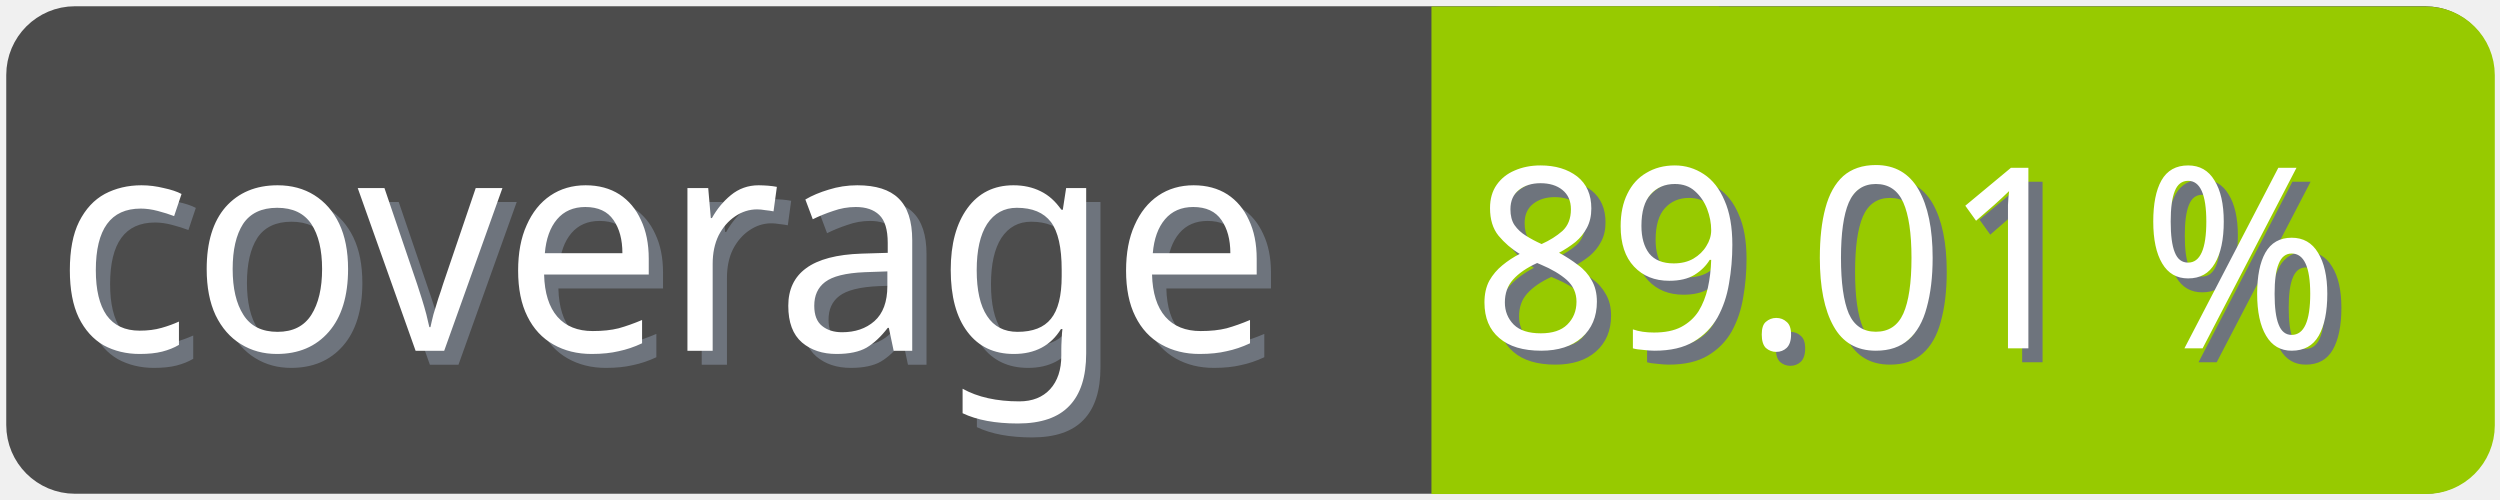
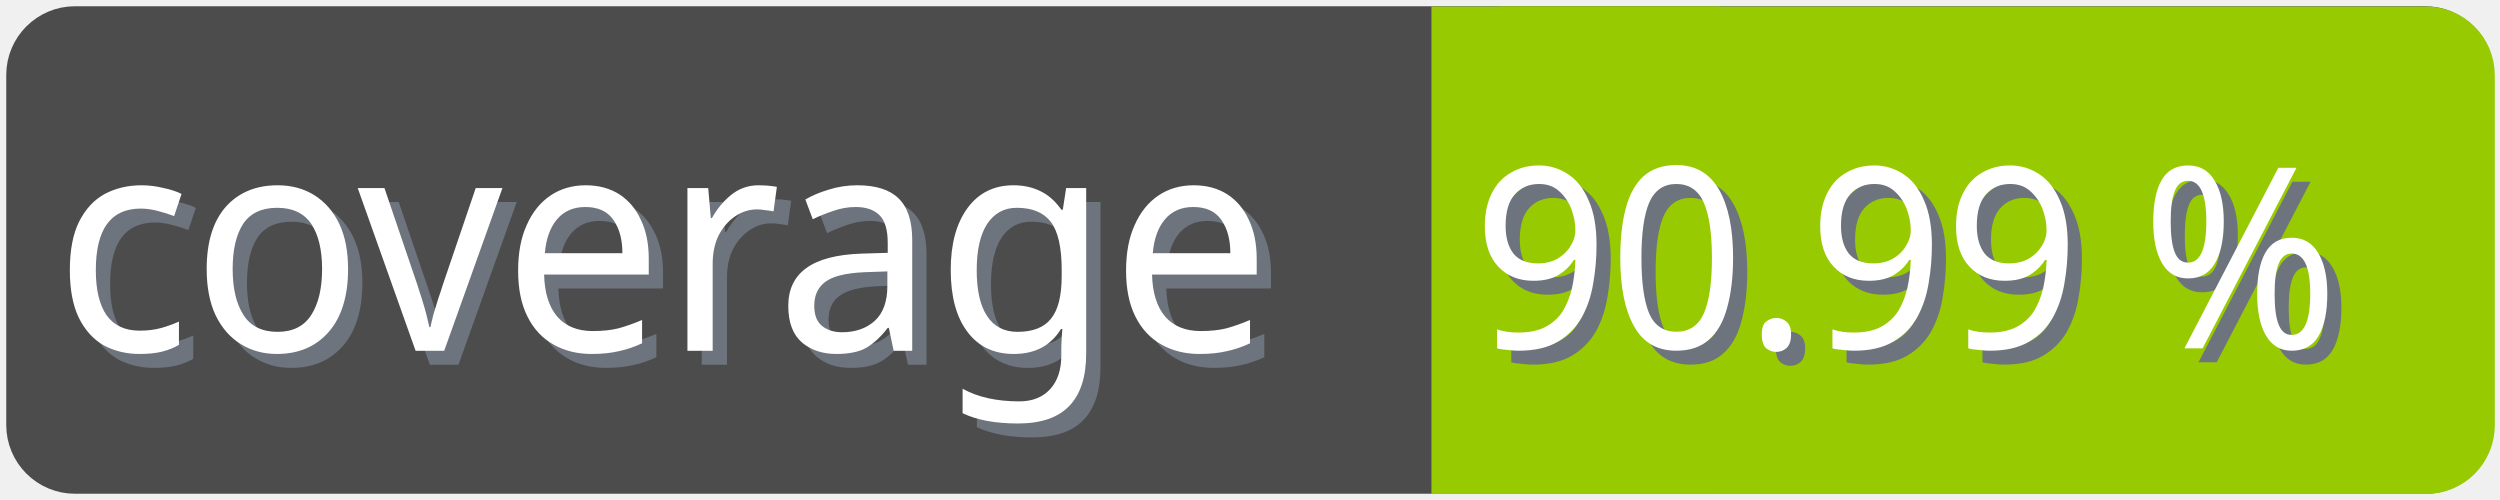
<svg xmlns="http://www.w3.org/2000/svg" width="100" height="20">
  <g>
    <rect fill="none" id="canvas_background" height="22" width="102" y="-1" x="-1" />
  </g>
  <g>
    <rect rx="2" id="svg_1" height="18" width="98" y="1" x="1" stroke-width="1.5" stroke="#4c4c4c" fill="#4c4c4c" />
    <text transform="matrix(0.95, 0, 0, 1.01133, 0.0809801, -0.0237383)" font-weight="normal" xml:space="preserve" text-anchor="start" font-family="'Trebuchet MS', Gadget, sans-serif" font-size="12" id="svg_8" y="14.45" x="2.8" stroke-width="0" stroke="#4c4c4c" fill="#6e747d">coverage</text>
    <text transform="matrix(0.95, 0, 0, 1.01133, 0.0809801, -0.0237383)" font-weight="normal" xml:space="preserve" text-anchor="start" font-family="'Trebuchet MS', Gadget, sans-serif" font-size="12" id="svg_3" y="13.9" x="2.2" stroke-width="0" stroke="#4c4c4c" fill="#ffffff">coverage</text>
    <rect rx="2" id="svg_5" height="18" width="40.905" y="1.011" x="58.137" stroke-width="1.5" stroke="#97ca00" fill="#97ca00" />
    <rect id="svg_7" height="18" width="10" y="1.011" x="58.008" stroke-width="1.5" stroke="#97ca00" fill="#97ca00" />
-     <text transform="matrix(0.95, 0, 0, 1.01133, 0.0809801, -0.0237383)" font-weight="normal" xml:space="preserve" text-anchor="end" font-family="'Trebuchet MS', Gadget, sans-serif" font-size="10" id="svg_10" y="14.35" x="99" stroke-width="0" stroke="#4c4c4c" fill="#6e747d">89.01 %</text>
-     <text transform="matrix(0.95, 0, 0, 1.01133, 0.0809801, -0.0237383)" font-weight="normal" xml:space="preserve" text-anchor="end" font-family="'Trebuchet MS', Gadget, sans-serif" font-size="10" id="svg_9" y="13.8" x="98.4" stroke-width="0" stroke="#4c4c4c" fill="#ffffff">89.01 %</text>
+     <text transform="matrix(0.95, 0, 0, 1.01133, 0.0809801, -0.0237383)" font-weight="normal" xml:space="preserve" text-anchor="end" font-family="'Trebuchet MS', Gadget, sans-serif" font-size="10" id="svg_10" y="14.35" x="99" stroke-width="0" stroke="#4c4c4c" fill="#6e747d">90.99 %</text>
+     <text transform="matrix(0.95, 0, 0, 1.01133, 0.0809801, -0.0237383)" font-weight="normal" xml:space="preserve" text-anchor="end" font-family="'Trebuchet MS', Gadget, sans-serif" font-size="10" id="svg_9" y="13.8" x="98.4" stroke-width="0" stroke="#4c4c4c" fill="#ffffff">90.99 %</text>
  </g>
</svg>
